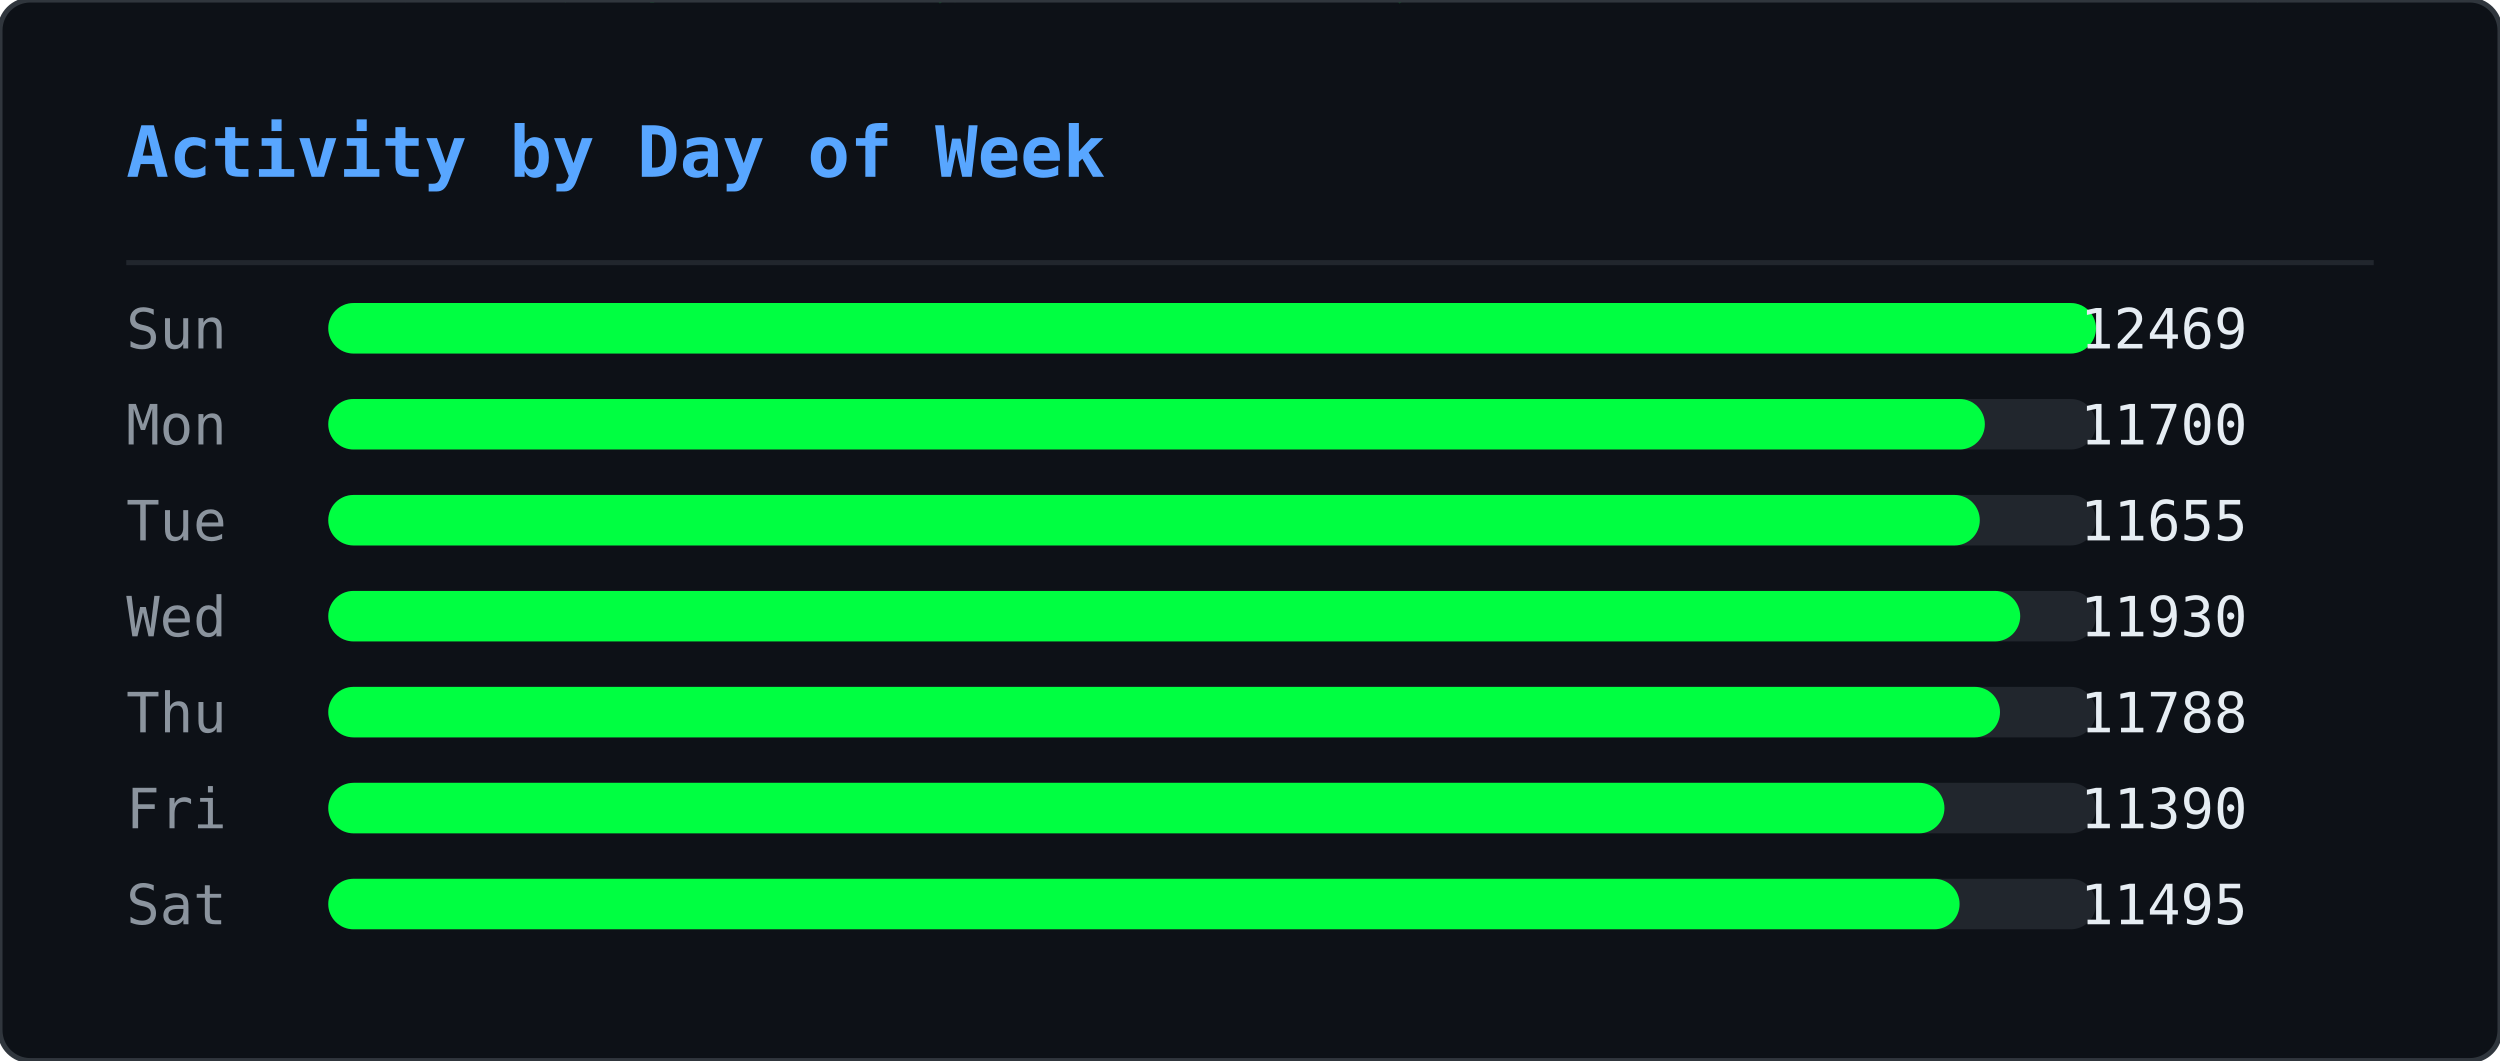
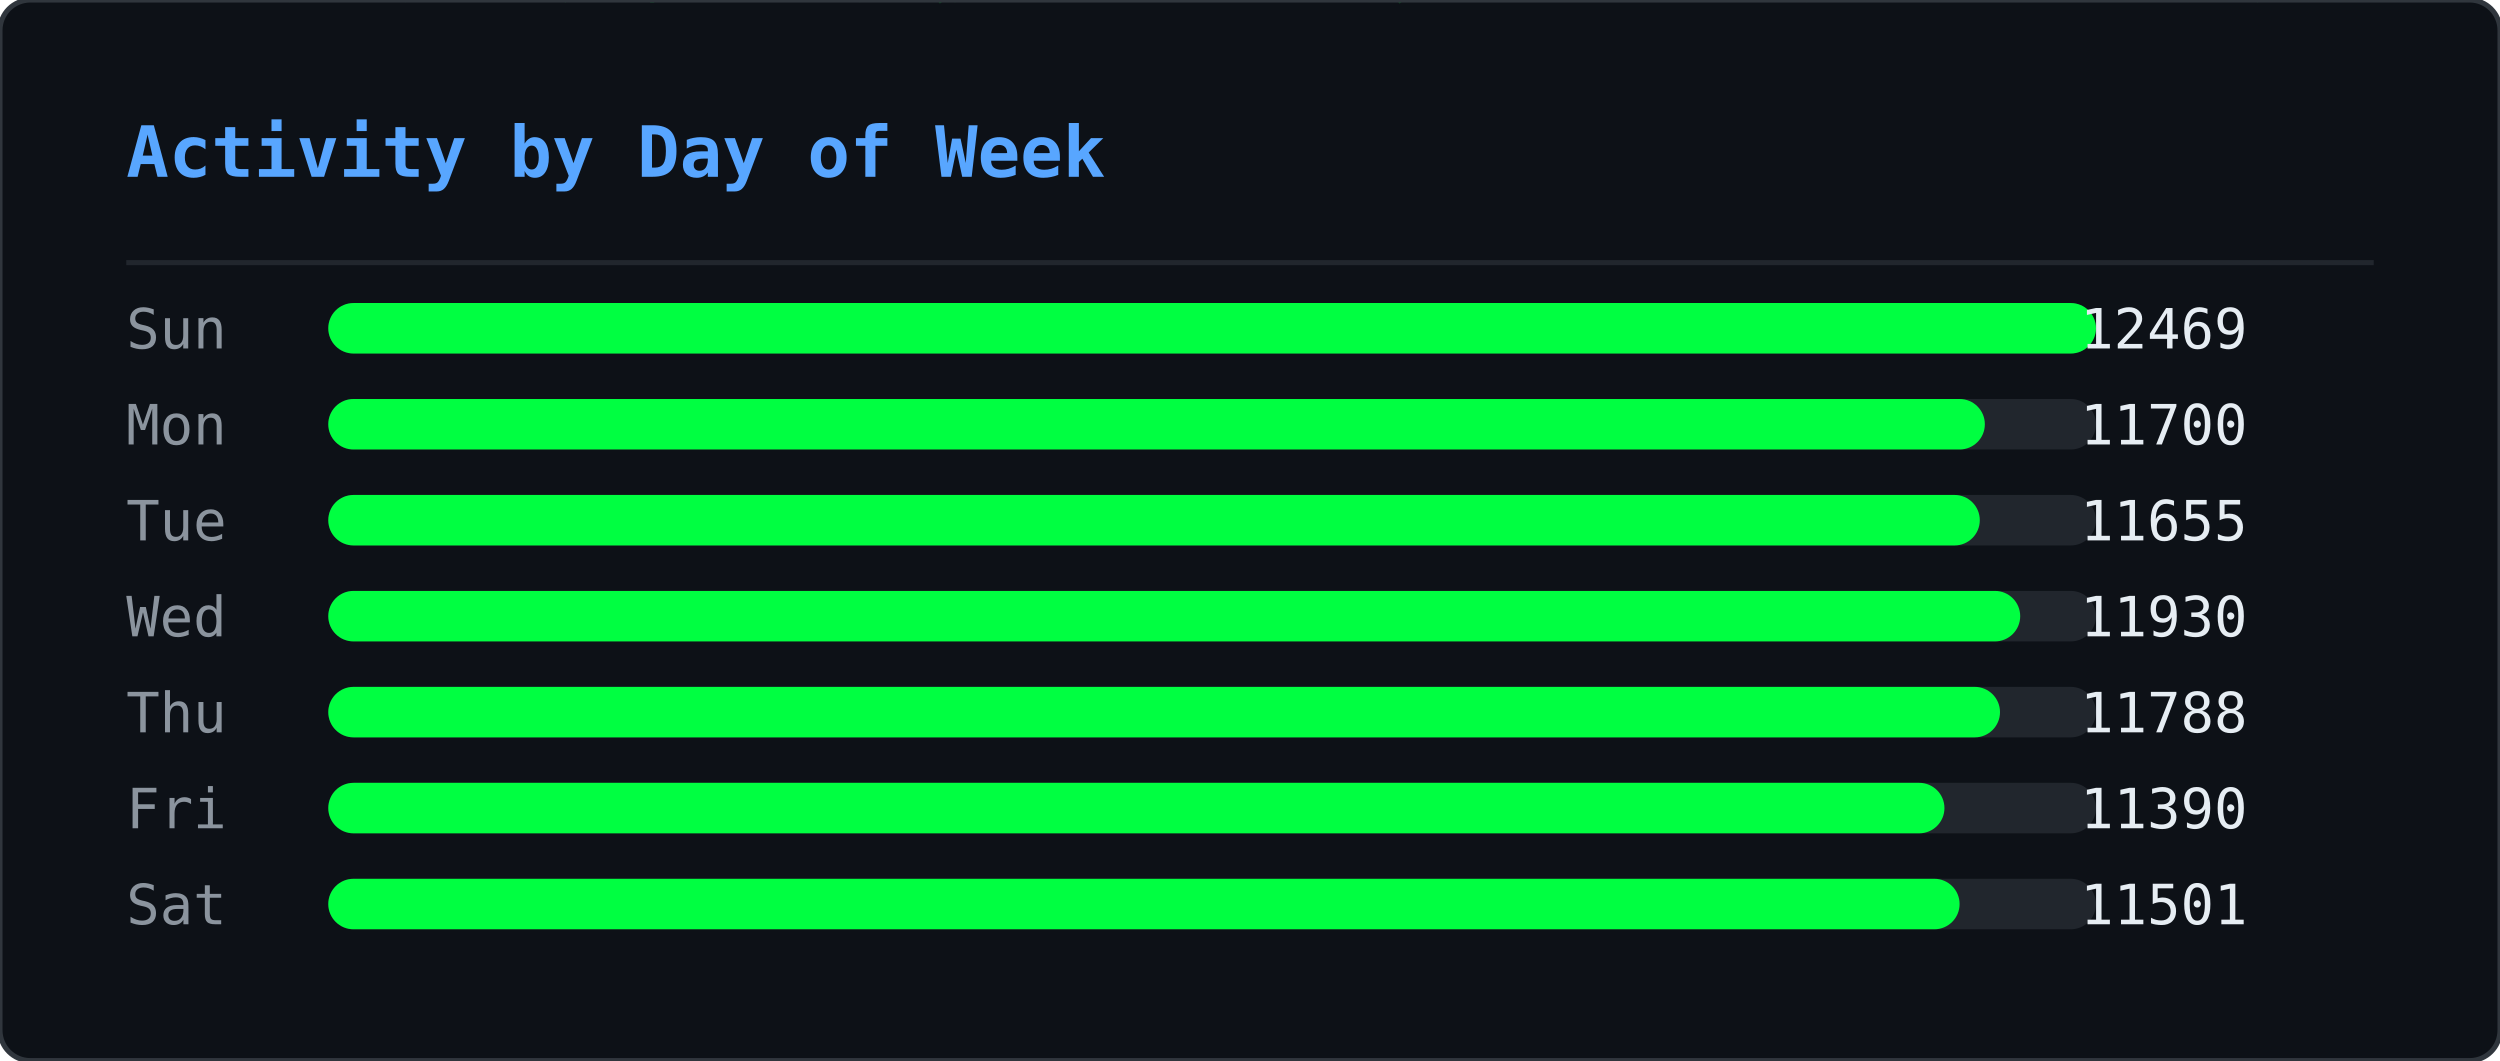
<svg xmlns="http://www.w3.org/2000/svg" width="495" height="210" viewBox="0 0 495 210">
  <defs>
    <clipPath id="ghm-clip">
      <rect width="495" height="210" rx="6" />
    </clipPath>
  </defs>
  <rect width="495" height="210" rx="6" fill="#0d1117" />
  <g clip-path="url(#ghm-clip)">
    <g opacity="0.22">
      <style>@keyframes ghm0{from{transform:translateY(-74px)}to{transform:translateY(224px)}}@keyframes ghm1{from{transform:translateY(-74px)}to{transform:translateY(224px)}}@keyframes ghm2{from{transform:translateY(-74px)}to{transform:translateY(224px)}}@keyframes ghm3{from{transform:translateY(-60px)}to{transform:translateY(224px)}}@keyframes ghm4{from{transform:translateY(-60px)}to{transform:translateY(224px)}}@keyframes ghm5{from{transform:translateY(-60px)}to{transform:translateY(224px)}}@keyframes ghm6{from{transform:translateY(-88px)}to{transform:translateY(224px)}}@keyframes ghm7{from{transform:translateY(-74px)}to{transform:translateY(224px)}}@keyframes ghm8{from{transform:translateY(-60px)}to{transform:translateY(224px)}}@keyframes ghm9{from{transform:translateY(-60px)}to{transform:translateY(224px)}}@keyframes ghm10{from{transform:translateY(-46px)}to{transform:translateY(224px)}}@keyframes ghm11{from{transform:translateY(-60px)}to{transform:translateY(224px)}}@keyframes ghm12{from{transform:translateY(-74px)}to{transform:translateY(224px)}}@keyframes ghm13{from{transform:translateY(-74px)}to{transform:translateY(224px)}}@keyframes ghm14{from{transform:translateY(-46px)}to{transform:translateY(224px)}}@keyframes ghm15{from{transform:translateY(-60px)}to{transform:translateY(224px)}}@keyframes ghm16{from{transform:translateY(-88px)}to{transform:translateY(224px)}}@keyframes ghm17{from{transform:translateY(-88px)}to{transform:translateY(224px)}}@keyframes ghm18{from{transform:translateY(-46px)}to{transform:translateY(224px)}}@keyframes ghm19{from{transform:translateY(-74px)}to{transform:translateY(224px)}}@keyframes ghm20{from{transform:translateY(-88px)}to{transform:translateY(224px)}}@keyframes ghm21{from{transform:translateY(-74px)}to{transform:translateY(224px)}}@keyframes ghm22{from{transform:translateY(-46px)}to{transform:translateY(224px)}}@keyframes ghm23{from{transform:translateY(-60px)}to{transform:translateY(224px)}}@keyframes ghm24{from{transform:translateY(-46px)}to{transform:translateY(224px)}}@keyframes ghm25{from{transform:translateY(-60px)}to{transform:translateY(224px)}}@keyframes ghm26{from{transform:translateY(-88px)}to{transform:translateY(224px)}}@keyframes ghm27{from{transform:translateY(-74px)}to{transform:translateY(224px)}}@keyframes ghm28{from{transform:translateY(-46px)}to{transform:translateY(224px)}}@keyframes ghm29{from{transform:translateY(-88px)}to{transform:translateY(224px)}}@keyframes ghm30{from{transform:translateY(-74px)}to{transform:translateY(224px)}}@keyframes ghm31{from{transform:translateY(-88px)}to{transform:translateY(224px)}}@keyframes ghm32{from{transform:translateY(-88px)}to{transform:translateY(224px)}}@keyframes ghm33{from{transform:translateY(-60px)}to{transform:translateY(224px)}}@keyframes ghm34{from{transform:translateY(-74px)}to{transform:translateY(224px)}}@keyframes ghm35{from{transform:translateY(-88px)}to{transform:translateY(224px)}}@keyframes ghm36{from{transform:translateY(-74px)}to{transform:translateY(224px)}}@keyframes ghm37{from{transform:translateY(-74px)}to{transform:translateY(224px)}}</style>
      <g style="animation:ghm0 1.57s linear infinite;animation-delay:-0.90s">
        <text x="476" y="0" font-family="monospace" font-size="12" fill="#00ff41">ﾇ</text>
        <text x="476" y="-14" font-family="monospace" font-size="12" fill="#00ff41" opacity="0.83">ｽ</text>
        <text x="476" y="-28" font-family="monospace" font-size="12" fill="#00ff41" opacity="0.67">ｩ</text>
        <text x="476" y="-42" font-family="monospace" font-size="12" fill="#00ff41" opacity="0.50">ﾍ</text>
        <text x="476" y="-56" font-family="monospace" font-size="12" fill="#00ff41" opacity="0.33">ﾕ</text>
        <text x="476" y="-70" font-family="monospace" font-size="12" fill="#00ff41" opacity="0.17">0</text>
      </g>
      <g style="animation:ghm1 2.57s linear infinite;animation-delay:-0.67s">
        <text x="444" y="0" font-family="monospace" font-size="12" fill="#00ff41">ﾓ</text>
        <text x="444" y="-14" font-family="monospace" font-size="12" fill="#00ff41" opacity="0.83">ｱ</text>
        <text x="444" y="-28" font-family="monospace" font-size="12" fill="#00ff41" opacity="0.67">ｿ</text>
        <text x="444" y="-42" font-family="monospace" font-size="12" fill="#00ff41" opacity="0.50">ｭ</text>
        <text x="444" y="-56" font-family="monospace" font-size="12" fill="#00ff41" opacity="0.33">ﾅ</text>
        <text x="444" y="-70" font-family="monospace" font-size="12" fill="#00ff41" opacity="0.17">ﾑ</text>
      </g>
      <g style="animation:ghm2 2.51s linear infinite;animation-delay:-1.71s">
        <text x="440" y="0" font-family="monospace" font-size="12" fill="#00ff41">ﾋ</text>
        <text x="440" y="-14" font-family="monospace" font-size="12" fill="#00ff41" opacity="0.83">9</text>
        <text x="440" y="-28" font-family="monospace" font-size="12" fill="#00ff41" opacity="0.67">ﾁ</text>
        <text x="440" y="-42" font-family="monospace" font-size="12" fill="#00ff41" opacity="0.50">ｭ</text>
        <text x="440" y="-56" font-family="monospace" font-size="12" fill="#00ff41" opacity="0.33">ｸ</text>
        <text x="440" y="-70" font-family="monospace" font-size="12" fill="#00ff41" opacity="0.17">7</text>
      </g>
      <g style="animation:ghm3 1.66s linear infinite;animation-delay:-0.21s">
        <text x="442" y="0" font-family="monospace" font-size="12" fill="#00ff41">ｵ</text>
        <text x="442" y="-14" font-family="monospace" font-size="12" fill="#00ff41" opacity="0.80">ｹ</text>
        <text x="442" y="-28" font-family="monospace" font-size="12" fill="#00ff41" opacity="0.60">ﾄ</text>
        <text x="442" y="-42" font-family="monospace" font-size="12" fill="#00ff41" opacity="0.40">ﾖ</text>
        <text x="442" y="-56" font-family="monospace" font-size="12" fill="#00ff41" opacity="0.20">ﾀ</text>
      </g>
      <g style="animation:ghm4 2.92s linear infinite;animation-delay:-0.26s">
        <text x="110" y="0" font-family="monospace" font-size="12" fill="#00ff41">ｧ</text>
        <text x="110" y="-14" font-family="monospace" font-size="12" fill="#00ff41" opacity="0.80">ﾃ</text>
        <text x="110" y="-28" font-family="monospace" font-size="12" fill="#00ff41" opacity="0.60">ｻ</text>
        <text x="110" y="-42" font-family="monospace" font-size="12" fill="#00ff41" opacity="0.40">0</text>
        <text x="110" y="-56" font-family="monospace" font-size="12" fill="#00ff41" opacity="0.20">ﾁ</text>
      </g>
      <g style="animation:ghm5 1.75s linear infinite;animation-delay:-0.48s">
        <text x="353" y="0" font-family="monospace" font-size="12" fill="#00ff41">ﾁ</text>
        <text x="353" y="-14" font-family="monospace" font-size="12" fill="#00ff41" opacity="0.80">ﾉ</text>
        <text x="353" y="-28" font-family="monospace" font-size="12" fill="#00ff41" opacity="0.60">ｶ</text>
        <text x="353" y="-42" font-family="monospace" font-size="12" fill="#00ff41" opacity="0.40">ｶ</text>
        <text x="353" y="-56" font-family="monospace" font-size="12" fill="#00ff41" opacity="0.20">ﾄ</text>
      </g>
      <g style="animation:ghm6 2.64s linear infinite;animation-delay:-1.35s">
        <text x="88" y="0" font-family="monospace" font-size="12" fill="#00ff41">ﾉ</text>
        <text x="88" y="-14" font-family="monospace" font-size="12" fill="#00ff41" opacity="0.86">ﾉ</text>
        <text x="88" y="-28" font-family="monospace" font-size="12" fill="#00ff41" opacity="0.71">ﾖ</text>
        <text x="88" y="-42" font-family="monospace" font-size="12" fill="#00ff41" opacity="0.57">0</text>
        <text x="88" y="-56" font-family="monospace" font-size="12" fill="#00ff41" opacity="0.43">ﾙ</text>
        <text x="88" y="-70" font-family="monospace" font-size="12" fill="#00ff41" opacity="0.29">1</text>
        <text x="88" y="-84" font-family="monospace" font-size="12" fill="#00ff41" opacity="0.14">ﾓ</text>
      </g>
      <g style="animation:ghm7 2.42s linear infinite;animation-delay:-1.66s">
        <text x="307" y="0" font-family="monospace" font-size="12" fill="#00ff41">ﾔ</text>
        <text x="307" y="-14" font-family="monospace" font-size="12" fill="#00ff41" opacity="0.83">ﾘ</text>
        <text x="307" y="-28" font-family="monospace" font-size="12" fill="#00ff41" opacity="0.67">ﾀ</text>
        <text x="307" y="-42" font-family="monospace" font-size="12" fill="#00ff41" opacity="0.50">ｬ</text>
        <text x="307" y="-56" font-family="monospace" font-size="12" fill="#00ff41" opacity="0.33">4</text>
        <text x="307" y="-70" font-family="monospace" font-size="12" fill="#00ff41" opacity="0.17">ｧ</text>
      </g>
      <g style="animation:ghm8 2.46s linear infinite;animation-delay:-1.82s">
        <text x="96" y="0" font-family="monospace" font-size="12" fill="#00ff41">ｭ</text>
        <text x="96" y="-14" font-family="monospace" font-size="12" fill="#00ff41" opacity="0.80">ｲ</text>
        <text x="96" y="-28" font-family="monospace" font-size="12" fill="#00ff41" opacity="0.60">ﾝ</text>
        <text x="96" y="-42" font-family="monospace" font-size="12" fill="#00ff41" opacity="0.40">ﾖ</text>
        <text x="96" y="-56" font-family="monospace" font-size="12" fill="#00ff41" opacity="0.20">ｶ</text>
      </g>
      <g style="animation:ghm9 3.04s linear infinite;animation-delay:-1.71s">
        <text x="429" y="0" font-family="monospace" font-size="12" fill="#00ff41">ｸ</text>
        <text x="429" y="-14" font-family="monospace" font-size="12" fill="#00ff41" opacity="0.80">ﾎ</text>
        <text x="429" y="-28" font-family="monospace" font-size="12" fill="#00ff41" opacity="0.60">ﾆ</text>
        <text x="429" y="-42" font-family="monospace" font-size="12" fill="#00ff41" opacity="0.40">ｶ</text>
        <text x="429" y="-56" font-family="monospace" font-size="12" fill="#00ff41" opacity="0.20">ｫ</text>
      </g>
      <g style="animation:ghm10 2.55s linear infinite;animation-delay:-1.75s">
        <text x="181" y="0" font-family="monospace" font-size="12" fill="#00ff41">ﾌ</text>
        <text x="181" y="-14" font-family="monospace" font-size="12" fill="#00ff41" opacity="0.75">ﾆ</text>
        <text x="181" y="-28" font-family="monospace" font-size="12" fill="#00ff41" opacity="0.50">ﾍ</text>
        <text x="181" y="-42" font-family="monospace" font-size="12" fill="#00ff41" opacity="0.25">5</text>
      </g>
      <g style="animation:ghm11 1.59s linear infinite;animation-delay:-0.66s">
        <text x="71" y="0" font-family="monospace" font-size="12" fill="#00ff41">3</text>
        <text x="71" y="-14" font-family="monospace" font-size="12" fill="#00ff41" opacity="0.80">ｽ</text>
        <text x="71" y="-28" font-family="monospace" font-size="12" fill="#00ff41" opacity="0.60">ｼ</text>
        <text x="71" y="-42" font-family="monospace" font-size="12" fill="#00ff41" opacity="0.40">ﾍ</text>
        <text x="71" y="-56" font-family="monospace" font-size="12" fill="#00ff41" opacity="0.20">ﾚ</text>
      </g>
      <g style="animation:ghm12 3.02s linear infinite;animation-delay:-0.47s">
        <text x="55" y="0" font-family="monospace" font-size="12" fill="#00ff41">ｳ</text>
        <text x="55" y="-14" font-family="monospace" font-size="12" fill="#00ff41" opacity="0.83">ﾔ</text>
        <text x="55" y="-28" font-family="monospace" font-size="12" fill="#00ff41" opacity="0.67">ﾃ</text>
        <text x="55" y="-42" font-family="monospace" font-size="12" fill="#00ff41" opacity="0.50">ｵ</text>
        <text x="55" y="-56" font-family="monospace" font-size="12" fill="#00ff41" opacity="0.33">ｫ</text>
        <text x="55" y="-70" font-family="monospace" font-size="12" fill="#00ff41" opacity="0.17">ﾃ</text>
      </g>
      <g style="animation:ghm13 2.28s linear infinite;animation-delay:-1.06s">
        <text x="258" y="0" font-family="monospace" font-size="12" fill="#00ff41">2</text>
        <text x="258" y="-14" font-family="monospace" font-size="12" fill="#00ff41" opacity="0.83">ｪ</text>
        <text x="258" y="-28" font-family="monospace" font-size="12" fill="#00ff41" opacity="0.67">ｽ</text>
        <text x="258" y="-42" font-family="monospace" font-size="12" fill="#00ff41" opacity="0.50">ﾖ</text>
        <text x="258" y="-56" font-family="monospace" font-size="12" fill="#00ff41" opacity="0.33">ｯ</text>
        <text x="258" y="-70" font-family="monospace" font-size="12" fill="#00ff41" opacity="0.17">1</text>
      </g>
      <g style="animation:ghm14 2.93s linear infinite;animation-delay:-1.39s">
        <text x="189" y="0" font-family="monospace" font-size="12" fill="#00ff41">7</text>
        <text x="189" y="-14" font-family="monospace" font-size="12" fill="#00ff41" opacity="0.75">ｯ</text>
        <text x="189" y="-28" font-family="monospace" font-size="12" fill="#00ff41" opacity="0.50">ﾈ</text>
        <text x="189" y="-42" font-family="monospace" font-size="12" fill="#00ff41" opacity="0.25">ﾈ</text>
      </g>
      <g style="animation:ghm15 2.11s linear infinite;animation-delay:-1.67s">
        <text x="394" y="0" font-family="monospace" font-size="12" fill="#00ff41">1</text>
        <text x="394" y="-14" font-family="monospace" font-size="12" fill="#00ff41" opacity="0.80">ﾜ</text>
        <text x="394" y="-28" font-family="monospace" font-size="12" fill="#00ff41" opacity="0.60">ﾚ</text>
        <text x="394" y="-42" font-family="monospace" font-size="12" fill="#00ff41" opacity="0.40">ｵ</text>
        <text x="394" y="-56" font-family="monospace" font-size="12" fill="#00ff41" opacity="0.20">ﾂ</text>
      </g>
      <g style="animation:ghm16 3.13s linear infinite;animation-delay:-1.31s">
        <text x="275" y="0" font-family="monospace" font-size="12" fill="#00ff41">ﾗ</text>
        <text x="275" y="-14" font-family="monospace" font-size="12" fill="#00ff41" opacity="0.86">3</text>
        <text x="275" y="-28" font-family="monospace" font-size="12" fill="#00ff41" opacity="0.71">ﾔ</text>
        <text x="275" y="-42" font-family="monospace" font-size="12" fill="#00ff41" opacity="0.57">6</text>
        <text x="275" y="-56" font-family="monospace" font-size="12" fill="#00ff41" opacity="0.43">ﾆ</text>
        <text x="275" y="-70" font-family="monospace" font-size="12" fill="#00ff41" opacity="0.29">ｯ</text>
        <text x="275" y="-84" font-family="monospace" font-size="12" fill="#00ff41" opacity="0.14">ﾗ</text>
      </g>
      <g style="animation:ghm17 2.90s linear infinite;animation-delay:-2.08s">
        <text x="445" y="0" font-family="monospace" font-size="12" fill="#00ff41">ｦ</text>
        <text x="445" y="-14" font-family="monospace" font-size="12" fill="#00ff41" opacity="0.86">ｪ</text>
        <text x="445" y="-28" font-family="monospace" font-size="12" fill="#00ff41" opacity="0.71">8</text>
        <text x="445" y="-42" font-family="monospace" font-size="12" fill="#00ff41" opacity="0.57">ﾕ</text>
        <text x="445" y="-56" font-family="monospace" font-size="12" fill="#00ff41" opacity="0.43">0</text>
        <text x="445" y="-70" font-family="monospace" font-size="12" fill="#00ff41" opacity="0.29">ﾎ</text>
        <text x="445" y="-84" font-family="monospace" font-size="12" fill="#00ff41" opacity="0.14">ﾃ</text>
      </g>
      <g style="animation:ghm18 2.29s linear infinite;animation-delay:-1.19s">
        <text x="275" y="0" font-family="monospace" font-size="12" fill="#00ff41">ｯ</text>
        <text x="275" y="-14" font-family="monospace" font-size="12" fill="#00ff41" opacity="0.75">ﾝ</text>
        <text x="275" y="-28" font-family="monospace" font-size="12" fill="#00ff41" opacity="0.50">ｧ</text>
        <text x="275" y="-42" font-family="monospace" font-size="12" fill="#00ff41" opacity="0.25">ﾝ</text>
      </g>
      <g style="animation:ghm19 1.52s linear infinite;animation-delay:-1.15s">
        <text x="186" y="0" font-family="monospace" font-size="12" fill="#00ff41">ｷ</text>
        <text x="186" y="-14" font-family="monospace" font-size="12" fill="#00ff41" opacity="0.83">ﾊ</text>
        <text x="186" y="-28" font-family="monospace" font-size="12" fill="#00ff41" opacity="0.67">ﾀ</text>
        <text x="186" y="-42" font-family="monospace" font-size="12" fill="#00ff41" opacity="0.50">ﾔ</text>
        <text x="186" y="-56" font-family="monospace" font-size="12" fill="#00ff41" opacity="0.33">ｹ</text>
        <text x="186" y="-70" font-family="monospace" font-size="12" fill="#00ff41" opacity="0.17">ﾔ</text>
      </g>
      <g style="animation:ghm20 3.11s linear infinite;animation-delay:-1.21s">
        <text x="126" y="0" font-family="monospace" font-size="12" fill="#00ff41">ﾈ</text>
        <text x="126" y="-14" font-family="monospace" font-size="12" fill="#00ff41" opacity="0.86">ｪ</text>
        <text x="126" y="-28" font-family="monospace" font-size="12" fill="#00ff41" opacity="0.71">ﾘ</text>
        <text x="126" y="-42" font-family="monospace" font-size="12" fill="#00ff41" opacity="0.57">ｮ</text>
        <text x="126" y="-56" font-family="monospace" font-size="12" fill="#00ff41" opacity="0.43">ﾇ</text>
        <text x="126" y="-70" font-family="monospace" font-size="12" fill="#00ff41" opacity="0.29">ﾎ</text>
        <text x="126" y="-84" font-family="monospace" font-size="12" fill="#00ff41" opacity="0.14">ｸ</text>
      </g>
      <g style="animation:ghm21 1.79s linear infinite;animation-delay:-0.77s">
        <text x="78" y="0" font-family="monospace" font-size="12" fill="#00ff41">ｳ</text>
        <text x="78" y="-14" font-family="monospace" font-size="12" fill="#00ff41" opacity="0.83">ﾝ</text>
        <text x="78" y="-28" font-family="monospace" font-size="12" fill="#00ff41" opacity="0.67">4</text>
        <text x="78" y="-42" font-family="monospace" font-size="12" fill="#00ff41" opacity="0.50">ｻ</text>
        <text x="78" y="-56" font-family="monospace" font-size="12" fill="#00ff41" opacity="0.33">ｿ</text>
        <text x="78" y="-70" font-family="monospace" font-size="12" fill="#00ff41" opacity="0.17">ｨ</text>
      </g>
      <g style="animation:ghm22 2.50s linear infinite;animation-delay:-1.19s">
        <text x="345" y="0" font-family="monospace" font-size="12" fill="#00ff41">2</text>
        <text x="345" y="-14" font-family="monospace" font-size="12" fill="#00ff41" opacity="0.75">ﾆ</text>
        <text x="345" y="-28" font-family="monospace" font-size="12" fill="#00ff41" opacity="0.50">ｱ</text>
        <text x="345" y="-42" font-family="monospace" font-size="12" fill="#00ff41" opacity="0.25">ｸ</text>
      </g>
      <g style="animation:ghm23 1.86s linear infinite;animation-delay:-0.41s">
        <text x="51" y="0" font-family="monospace" font-size="12" fill="#00ff41">ﾚ</text>
        <text x="51" y="-14" font-family="monospace" font-size="12" fill="#00ff41" opacity="0.80">ｱ</text>
        <text x="51" y="-28" font-family="monospace" font-size="12" fill="#00ff41" opacity="0.60">ｱ</text>
        <text x="51" y="-42" font-family="monospace" font-size="12" fill="#00ff41" opacity="0.40">ﾐ</text>
        <text x="51" y="-56" font-family="monospace" font-size="12" fill="#00ff41" opacity="0.20">7</text>
      </g>
      <g style="animation:ghm24 2.49s linear infinite;animation-delay:-2.01s">
        <text x="356" y="0" font-family="monospace" font-size="12" fill="#00ff41">ﾋ</text>
        <text x="356" y="-14" font-family="monospace" font-size="12" fill="#00ff41" opacity="0.75">ﾂ</text>
        <text x="356" y="-28" font-family="monospace" font-size="12" fill="#00ff41" opacity="0.50">ﾃ</text>
        <text x="356" y="-42" font-family="monospace" font-size="12" fill="#00ff41" opacity="0.25">ｦ</text>
      </g>
      <g style="animation:ghm25 2.99s linear infinite;animation-delay:-0.82s">
        <text x="185" y="0" font-family="monospace" font-size="12" fill="#00ff41">ﾔ</text>
        <text x="185" y="-14" font-family="monospace" font-size="12" fill="#00ff41" opacity="0.80">ｿ</text>
        <text x="185" y="-28" font-family="monospace" font-size="12" fill="#00ff41" opacity="0.60">ｱ</text>
        <text x="185" y="-42" font-family="monospace" font-size="12" fill="#00ff41" opacity="0.40">ｼ</text>
        <text x="185" y="-56" font-family="monospace" font-size="12" fill="#00ff41" opacity="0.20">ｷ</text>
      </g>
      <g style="animation:ghm26 1.89s linear infinite;animation-delay:-0.51s">
        <text x="472" y="0" font-family="monospace" font-size="12" fill="#00ff41">ｽ</text>
        <text x="472" y="-14" font-family="monospace" font-size="12" fill="#00ff41" opacity="0.86">ﾍ</text>
        <text x="472" y="-28" font-family="monospace" font-size="12" fill="#00ff41" opacity="0.71">ｧ</text>
        <text x="472" y="-42" font-family="monospace" font-size="12" fill="#00ff41" opacity="0.57">ﾃ</text>
        <text x="472" y="-56" font-family="monospace" font-size="12" fill="#00ff41" opacity="0.43">ｯ</text>
        <text x="472" y="-70" font-family="monospace" font-size="12" fill="#00ff41" opacity="0.29">ﾈ</text>
        <text x="472" y="-84" font-family="monospace" font-size="12" fill="#00ff41" opacity="0.14">ﾐ</text>
      </g>
      <g style="animation:ghm27 1.72s linear infinite;animation-delay:-1.28s">
        <text x="168" y="0" font-family="monospace" font-size="12" fill="#00ff41">ｳ</text>
        <text x="168" y="-14" font-family="monospace" font-size="12" fill="#00ff41" opacity="0.83">ﾝ</text>
        <text x="168" y="-28" font-family="monospace" font-size="12" fill="#00ff41" opacity="0.67">ｪ</text>
        <text x="168" y="-42" font-family="monospace" font-size="12" fill="#00ff41" opacity="0.50">ﾙ</text>
        <text x="168" y="-56" font-family="monospace" font-size="12" fill="#00ff41" opacity="0.33">ﾋ</text>
        <text x="168" y="-70" font-family="monospace" font-size="12" fill="#00ff41" opacity="0.17">ｶ</text>
      </g>
      <g style="animation:ghm28 3.12s linear infinite;animation-delay:-1.67s">
        <text x="81" y="0" font-family="monospace" font-size="12" fill="#00ff41">ﾇ</text>
        <text x="81" y="-14" font-family="monospace" font-size="12" fill="#00ff41" opacity="0.75">ﾉ</text>
        <text x="81" y="-28" font-family="monospace" font-size="12" fill="#00ff41" opacity="0.50">ﾏ</text>
        <text x="81" y="-42" font-family="monospace" font-size="12" fill="#00ff41" opacity="0.25">ﾝ</text>
      </g>
      <g style="animation:ghm29 2.99s linear infinite;animation-delay:-0.61s">
        <text x="269" y="0" font-family="monospace" font-size="12" fill="#00ff41">ｹ</text>
        <text x="269" y="-14" font-family="monospace" font-size="12" fill="#00ff41" opacity="0.86">ｨ</text>
        <text x="269" y="-28" font-family="monospace" font-size="12" fill="#00ff41" opacity="0.71">ｽ</text>
        <text x="269" y="-42" font-family="monospace" font-size="12" fill="#00ff41" opacity="0.57">ﾍ</text>
        <text x="269" y="-56" font-family="monospace" font-size="12" fill="#00ff41" opacity="0.43">ﾄ</text>
        <text x="269" y="-70" font-family="monospace" font-size="12" fill="#00ff41" opacity="0.29">ﾖ</text>
        <text x="269" y="-84" font-family="monospace" font-size="12" fill="#00ff41" opacity="0.14">3</text>
      </g>
      <g style="animation:ghm30 2.65s linear infinite;animation-delay:-0.45s">
        <text x="109" y="0" font-family="monospace" font-size="12" fill="#00ff41">ﾏ</text>
        <text x="109" y="-14" font-family="monospace" font-size="12" fill="#00ff41" opacity="0.83">ﾍ</text>
        <text x="109" y="-28" font-family="monospace" font-size="12" fill="#00ff41" opacity="0.67">0</text>
        <text x="109" y="-42" font-family="monospace" font-size="12" fill="#00ff41" opacity="0.50">ﾛ</text>
        <text x="109" y="-56" font-family="monospace" font-size="12" fill="#00ff41" opacity="0.33">ｮ</text>
        <text x="109" y="-70" font-family="monospace" font-size="12" fill="#00ff41" opacity="0.17">ｫ</text>
      </g>
      <g style="animation:ghm31 2.26s linear infinite;animation-delay:-0.51s">
        <text x="184" y="0" font-family="monospace" font-size="12" fill="#00ff41">ｯ</text>
        <text x="184" y="-14" font-family="monospace" font-size="12" fill="#00ff41" opacity="0.86">3</text>
        <text x="184" y="-28" font-family="monospace" font-size="12" fill="#00ff41" opacity="0.71">ｫ</text>
        <text x="184" y="-42" font-family="monospace" font-size="12" fill="#00ff41" opacity="0.57">ｻ</text>
        <text x="184" y="-56" font-family="monospace" font-size="12" fill="#00ff41" opacity="0.43">ﾓ</text>
        <text x="184" y="-70" font-family="monospace" font-size="12" fill="#00ff41" opacity="0.29">ｩ</text>
        <text x="184" y="-84" font-family="monospace" font-size="12" fill="#00ff41" opacity="0.14">2</text>
      </g>
      <g style="animation:ghm32 1.89s linear infinite;animation-delay:-0.99s">
        <text x="355" y="0" font-family="monospace" font-size="12" fill="#00ff41">ﾔ</text>
        <text x="355" y="-14" font-family="monospace" font-size="12" fill="#00ff41" opacity="0.86">ｸ</text>
        <text x="355" y="-28" font-family="monospace" font-size="12" fill="#00ff41" opacity="0.71">ﾚ</text>
        <text x="355" y="-42" font-family="monospace" font-size="12" fill="#00ff41" opacity="0.57">ﾋ</text>
        <text x="355" y="-56" font-family="monospace" font-size="12" fill="#00ff41" opacity="0.43">ｷ</text>
        <text x="355" y="-70" font-family="monospace" font-size="12" fill="#00ff41" opacity="0.29">ﾃ</text>
        <text x="355" y="-84" font-family="monospace" font-size="12" fill="#00ff41" opacity="0.14">ｵ</text>
      </g>
      <g style="animation:ghm33 1.79s linear infinite;animation-delay:-0.10s">
        <text x="111" y="0" font-family="monospace" font-size="12" fill="#00ff41">ｼ</text>
        <text x="111" y="-14" font-family="monospace" font-size="12" fill="#00ff41" opacity="0.80">ﾁ</text>
        <text x="111" y="-28" font-family="monospace" font-size="12" fill="#00ff41" opacity="0.60">ｯ</text>
        <text x="111" y="-42" font-family="monospace" font-size="12" fill="#00ff41" opacity="0.40">1</text>
        <text x="111" y="-56" font-family="monospace" font-size="12" fill="#00ff41" opacity="0.20">ｫ</text>
      </g>
      <g style="animation:ghm34 2.21s linear infinite;animation-delay:-1.23s">
        <text x="22" y="0" font-family="monospace" font-size="12" fill="#00ff41">ﾎ</text>
        <text x="22" y="-14" font-family="monospace" font-size="12" fill="#00ff41" opacity="0.83">ﾏ</text>
        <text x="22" y="-28" font-family="monospace" font-size="12" fill="#00ff41" opacity="0.67">ｹ</text>
        <text x="22" y="-42" font-family="monospace" font-size="12" fill="#00ff41" opacity="0.50">ﾅ</text>
        <text x="22" y="-56" font-family="monospace" font-size="12" fill="#00ff41" opacity="0.33">ｭ</text>
        <text x="22" y="-70" font-family="monospace" font-size="12" fill="#00ff41" opacity="0.17">2</text>
      </g>
      <g style="animation:ghm35 2.09s linear infinite;animation-delay:-1.27s">
        <text x="342" y="0" font-family="monospace" font-size="12" fill="#00ff41">ｭ</text>
        <text x="342" y="-14" font-family="monospace" font-size="12" fill="#00ff41" opacity="0.86">ﾐ</text>
        <text x="342" y="-28" font-family="monospace" font-size="12" fill="#00ff41" opacity="0.71">ｷ</text>
        <text x="342" y="-42" font-family="monospace" font-size="12" fill="#00ff41" opacity="0.57">ｱ</text>
        <text x="342" y="-56" font-family="monospace" font-size="12" fill="#00ff41" opacity="0.43">ﾒ</text>
        <text x="342" y="-70" font-family="monospace" font-size="12" fill="#00ff41" opacity="0.29">ｿ</text>
        <text x="342" y="-84" font-family="monospace" font-size="12" fill="#00ff41" opacity="0.14">ｴ</text>
      </g>
      <g style="animation:ghm36 1.63s linear infinite;animation-delay:-0.77s">
        <text x="351" y="0" font-family="monospace" font-size="12" fill="#00ff41">ﾆ</text>
        <text x="351" y="-14" font-family="monospace" font-size="12" fill="#00ff41" opacity="0.83">ｫ</text>
        <text x="351" y="-28" font-family="monospace" font-size="12" fill="#00ff41" opacity="0.67">ｬ</text>
        <text x="351" y="-42" font-family="monospace" font-size="12" fill="#00ff41" opacity="0.50">ﾇ</text>
        <text x="351" y="-56" font-family="monospace" font-size="12" fill="#00ff41" opacity="0.33">ｫ</text>
        <text x="351" y="-70" font-family="monospace" font-size="12" fill="#00ff41" opacity="0.17">1</text>
      </g>
      <g style="animation:ghm37 2.48s linear infinite;animation-delay:-0.01s">
        <text x="196" y="0" font-family="monospace" font-size="12" fill="#00ff41">9</text>
        <text x="196" y="-14" font-family="monospace" font-size="12" fill="#00ff41" opacity="0.83">ｨ</text>
        <text x="196" y="-28" font-family="monospace" font-size="12" fill="#00ff41" opacity="0.67">ﾉ</text>
        <text x="196" y="-42" font-family="monospace" font-size="12" fill="#00ff41" opacity="0.50">ｸ</text>
        <text x="196" y="-56" font-family="monospace" font-size="12" fill="#00ff41" opacity="0.33">ﾋ</text>
        <text x="196" y="-70" font-family="monospace" font-size="12" fill="#00ff41" opacity="0.17">ｦ</text>
      </g>
    </g>
  </g>
  <rect width="495" height="210" rx="6" fill="none" stroke="#30363d" stroke-width="1" />
  <text x="25" y="35" font-family="monospace" font-size="14" font-weight="600" fill="#58a6ff">Activity by Day of Week</text>
  <line x1="25" y1="52" x2="470" y2="52" stroke="#21262d" stroke-width="1" />
  <text x="25" y="69" font-family="monospace" font-size="11" fill="#8b949e">Sun</text>
  <rect x="65" y="60" width="350" height="10" rx="5" fill="#21262d" />
  <rect x="65" y="60" width="350" height="10" rx="5" fill="#00ff41" />
  <text x="445" y="69" text-anchor="end" font-family="monospace" font-size="11" fill="#e6edf3">12469</text>
  <text x="25" y="88" font-family="monospace" font-size="11" fill="#8b949e">Mon</text>
  <rect x="65" y="79" width="350" height="10" rx="5" fill="#21262d" />
  <rect x="65" y="79" width="328" height="10" rx="5" fill="#00ff41" />
  <text x="445" y="88" text-anchor="end" font-family="monospace" font-size="11" fill="#e6edf3">11700</text>
  <text x="25" y="107" font-family="monospace" font-size="11" fill="#8b949e">Tue</text>
  <rect x="65" y="98" width="350" height="10" rx="5" fill="#21262d" />
  <rect x="65" y="98" width="327" height="10" rx="5" fill="#00ff41" />
  <text x="445" y="107" text-anchor="end" font-family="monospace" font-size="11" fill="#e6edf3">11655</text>
  <text x="25" y="126" font-family="monospace" font-size="11" fill="#8b949e">Wed</text>
  <rect x="65" y="117" width="350" height="10" rx="5" fill="#21262d" />
  <rect x="65" y="117" width="335" height="10" rx="5" fill="#00ff41" />
  <text x="445" y="126" text-anchor="end" font-family="monospace" font-size="11" fill="#e6edf3">11930</text>
  <text x="25" y="145" font-family="monospace" font-size="11" fill="#8b949e">Thu</text>
  <rect x="65" y="136" width="350" height="10" rx="5" fill="#21262d" />
  <rect x="65" y="136" width="331" height="10" rx="5" fill="#00ff41" />
  <text x="445" y="145" text-anchor="end" font-family="monospace" font-size="11" fill="#e6edf3">11788</text>
  <text x="25" y="164" font-family="monospace" font-size="11" fill="#8b949e">Fri</text>
  <rect x="65" y="155" width="350" height="10" rx="5" fill="#21262d" />
  <rect x="65" y="155" width="320" height="10" rx="5" fill="#00ff41" />
  <text x="445" y="164" text-anchor="end" font-family="monospace" font-size="11" fill="#e6edf3">11390</text>
  <text x="25" y="183" font-family="monospace" font-size="11" fill="#8b949e">Sat</text>
  <rect x="65" y="174" width="350" height="10" rx="5" fill="#21262d" />
  <rect x="65" y="174" width="323" height="10" rx="5" fill="#00ff41" />
-   <text x="445" y="183" text-anchor="end" font-family="monospace" font-size="11" fill="#e6edf3">11495</text>
+   <text x="445" y="183" text-anchor="end" font-family="monospace" font-size="11" fill="#e6edf3">11501</text>
</svg>
